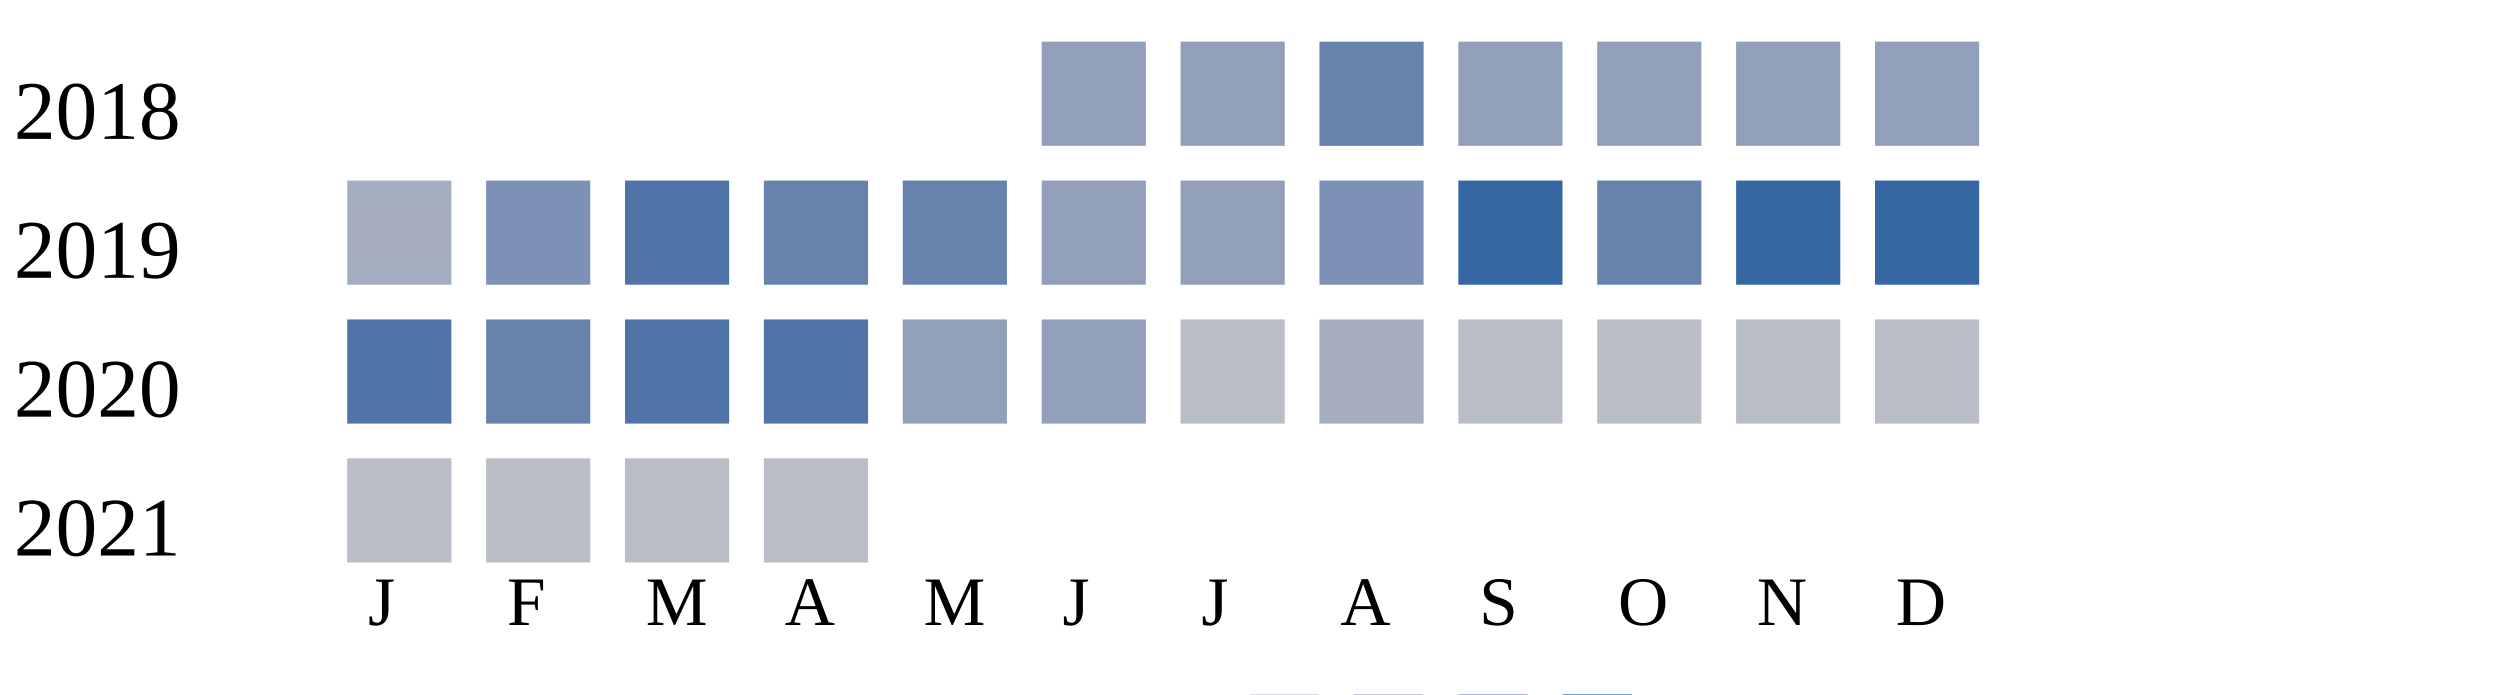
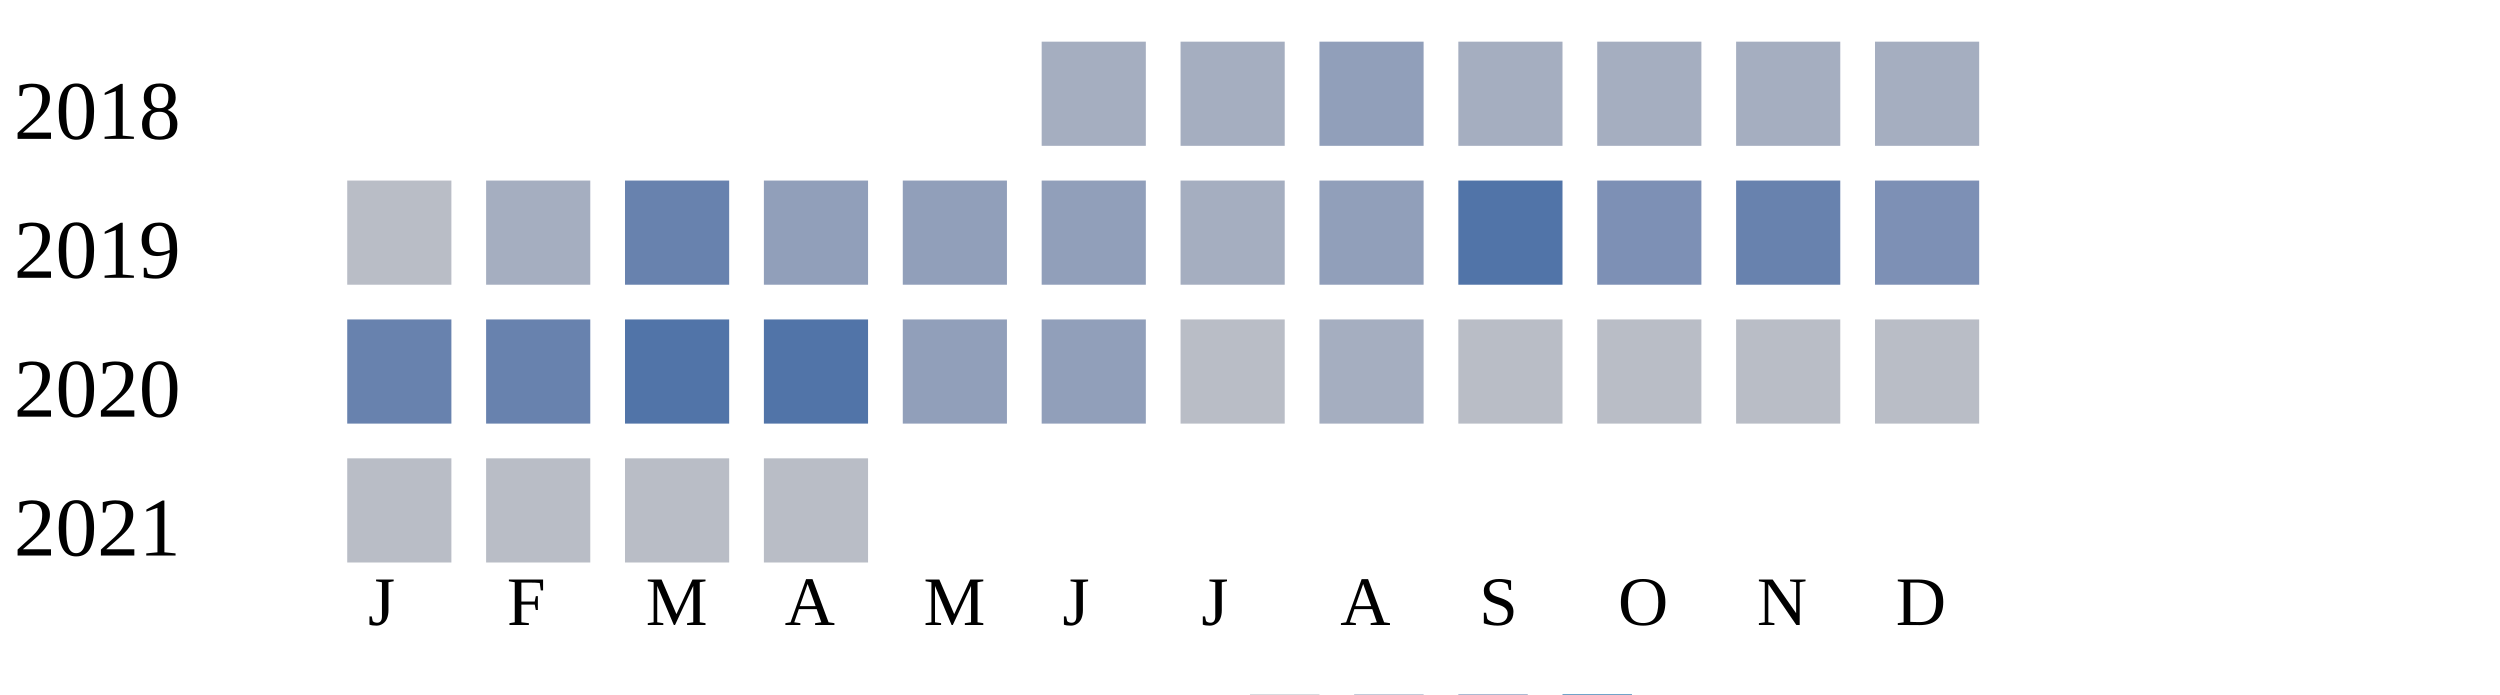
<svg xmlns="http://www.w3.org/2000/svg" width="360" height="100">
  <g transform="translate(0 0)">
    <text x="2" y="20">2018</text>
-     <rect x="150" y="6" width="15" height="15" fill="#919fba" />
-     <rect x="170" y="6" width="15" height="15" fill="#919fba" />
-     <rect x="190" y="6" width="15" height="15" fill="#6882ae" />
-     <rect x="210" y="6" width="15" height="15" fill="#919fba" />
-     <rect x="230" y="6" width="15" height="15" fill="#919fba" />
-     <rect x="250" y="6" width="15" height="15" fill="#919fba" />
-     <rect x="270" y="6" width="15" height="15" fill="#919fba" />
+     <rect x="150" y="6" width="15" height="15" fill="#a5aec0" />
+     <rect x="170" y="6" width="15" height="15" fill="#a5aec0" />
+     <rect x="190" y="6" width="15" height="15" fill="#919fba" />
+     <rect x="210" y="6" width="15" height="15" fill="#a5aec0" />
+     <rect x="230" y="6" width="15" height="15" fill="#a5aec0" />
+     <rect x="250" y="6" width="15" height="15" fill="#a5aec0" />
+     <rect x="270" y="6" width="15" height="15" fill="#a5aec0" />
  </g>
  <g transform="translate(0 20)">
    <text x="2" y="20">2019</text>
-     <rect x="50" y="6" width="15" height="15" fill="#a5aec0" />
-     <rect x="70" y="6" width="15" height="15" fill="#7d90b5" />
-     <rect x="90" y="6" width="15" height="15" fill="#5174a8" />
-     <rect x="110" y="6" width="15" height="15" fill="#6882ae" />
-     <rect x="130" y="6" width="15" height="15" fill="#6882ae" />
+     <rect x="50" y="6" width="15" height="15" fill="#b9bdc6" />
+     <rect x="70" y="6" width="15" height="15" fill="#a5aec0" />
+     <rect x="90" y="6" width="15" height="15" fill="#6882ae" />
+     <rect x="110" y="6" width="15" height="15" fill="#919fba" />
+     <rect x="130" y="6" width="15" height="15" fill="#919fba" />
    <rect x="150" y="6" width="15" height="15" fill="#919fba" />
-     <rect x="170" y="6" width="15" height="15" fill="#919fba" />
-     <rect x="190" y="6" width="15" height="15" fill="#7d90b5" />
-     <rect x="210" y="6" width="15" height="15" fill="#3667a2" />
-     <rect x="230" y="6" width="15" height="15" fill="#6882ae" />
-     <rect x="250" y="6" width="15" height="15" fill="#3667a2" />
-     <rect x="270" y="6" width="15" height="15" fill="#3667a2" />
+     <rect x="170" y="6" width="15" height="15" fill="#a5aec0" />
+     <rect x="190" y="6" width="15" height="15" fill="#919fba" />
+     <rect x="210" y="6" width="15" height="15" fill="#5174a8" />
+     <rect x="230" y="6" width="15" height="15" fill="#7d90b5" />
+     <rect x="250" y="6" width="15" height="15" fill="#6882ae" />
+     <rect x="270" y="6" width="15" height="15" fill="#7d90b5" />
  </g>
  <g transform="translate(0 40)">
    <text x="2" y="20">2020</text>
-     <rect x="50" y="6" width="15" height="15" fill="#5174a8" />
+     <rect x="50" y="6" width="15" height="15" fill="#6882ae" />
    <rect x="70" y="6" width="15" height="15" fill="#6882ae" />
    <rect x="90" y="6" width="15" height="15" fill="#5174a8" />
    <rect x="110" y="6" width="15" height="15" fill="#5174a8" />
    <rect x="130" y="6" width="15" height="15" fill="#919fba" />
    <rect x="150" y="6" width="15" height="15" fill="#919fba" />
    <rect x="170" y="6" width="15" height="15" fill="#b9bdc6" />
    <rect x="190" y="6" width="15" height="15" fill="#a5aec0" />
    <rect x="210" y="6" width="15" height="15" fill="#b9bdc6" />
    <rect x="230" y="6" width="15" height="15" fill="#b9bdc6" />
    <rect x="250" y="6" width="15" height="15" fill="#b9bdc6" />
    <rect x="270" y="6" width="15" height="15" fill="#b9bdc6" />
  </g>
  <g transform="translate(0 60)">
    <text x="2" y="20">2021</text>
    <rect x="50" y="6" width="15" height="15" fill="#b9bdc6" />
    <rect x="70" y="6" width="15" height="15" fill="#b9bdc6" />
    <rect x="90" y="6" width="15" height="15" fill="#b9bdc6" />
    <rect x="110" y="6" width="15" height="15" fill="#b9bdc6" />
  </g>
  <text style="font-size: 10px; text-align: center" x="53" y="90">J</text>
  <text style="font-size: 10px; text-align: center" x="73" y="90">F</text>
  <text style="font-size: 10px; text-align: center" x="93" y="90">M</text>
  <text style="font-size: 10px; text-align: center" x="113" y="90">A</text>
  <text style="font-size: 10px; text-align: center" x="133" y="90">M</text>
  <text style="font-size: 10px; text-align: center" x="153" y="90">J</text>
  <text style="font-size: 10px; text-align: center" x="173" y="90">J</text>
  <text style="font-size: 10px; text-align: center" x="193" y="90">A</text>
  <text style="font-size: 10px; text-align: center" x="213" y="90">S</text>
  <text style="font-size: 10px; text-align: center" x="233" y="90">O</text>
  <text style="font-size: 10px; text-align: center" x="253" y="90">N</text>
  <text style="font-size: 10px; text-align: center" x="273" y="90">D</text>
  <text style="font-size: 10px;" x="155" y="109">Less</text>
  <rect fill="#b9bdc6" width="10" height="10" x="180" y="100" />
  <rect fill="#919fba" width="10" height="10" x="195" y="100" />
  <rect fill="#6882ae" width="10" height="10" x="210" y="100" />
  <rect fill="#005a9c" width="10" height="10" x="225" y="100" />
  <text x="240" y="109" style="font-size: 10px;">More</text>
</svg>
